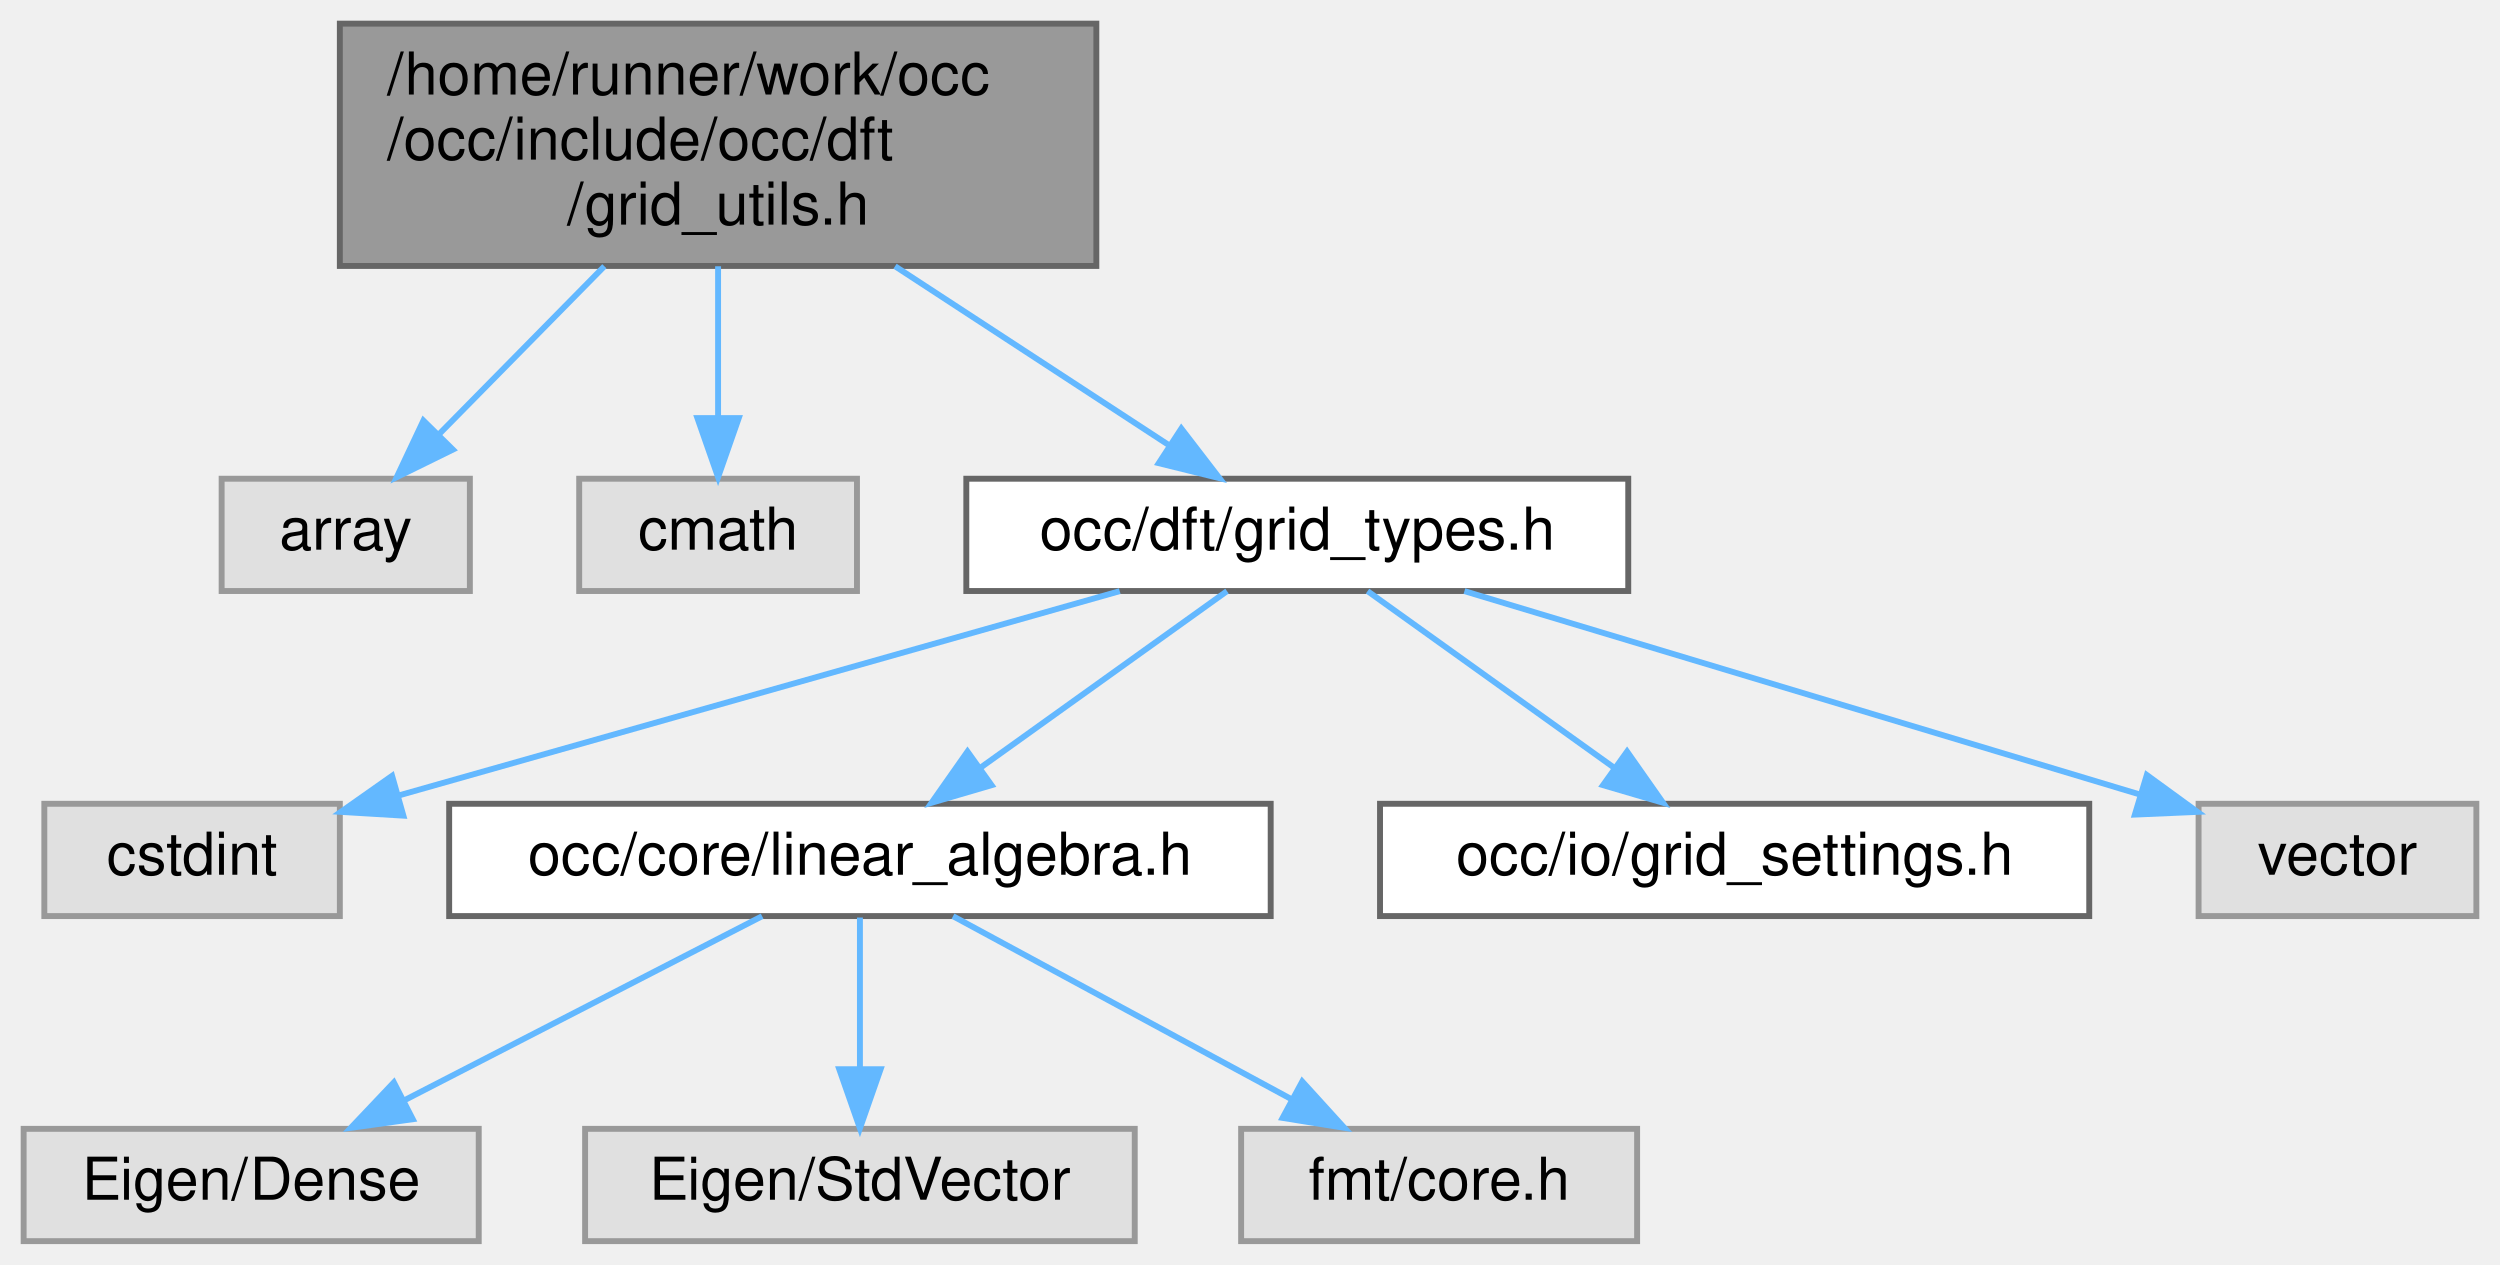
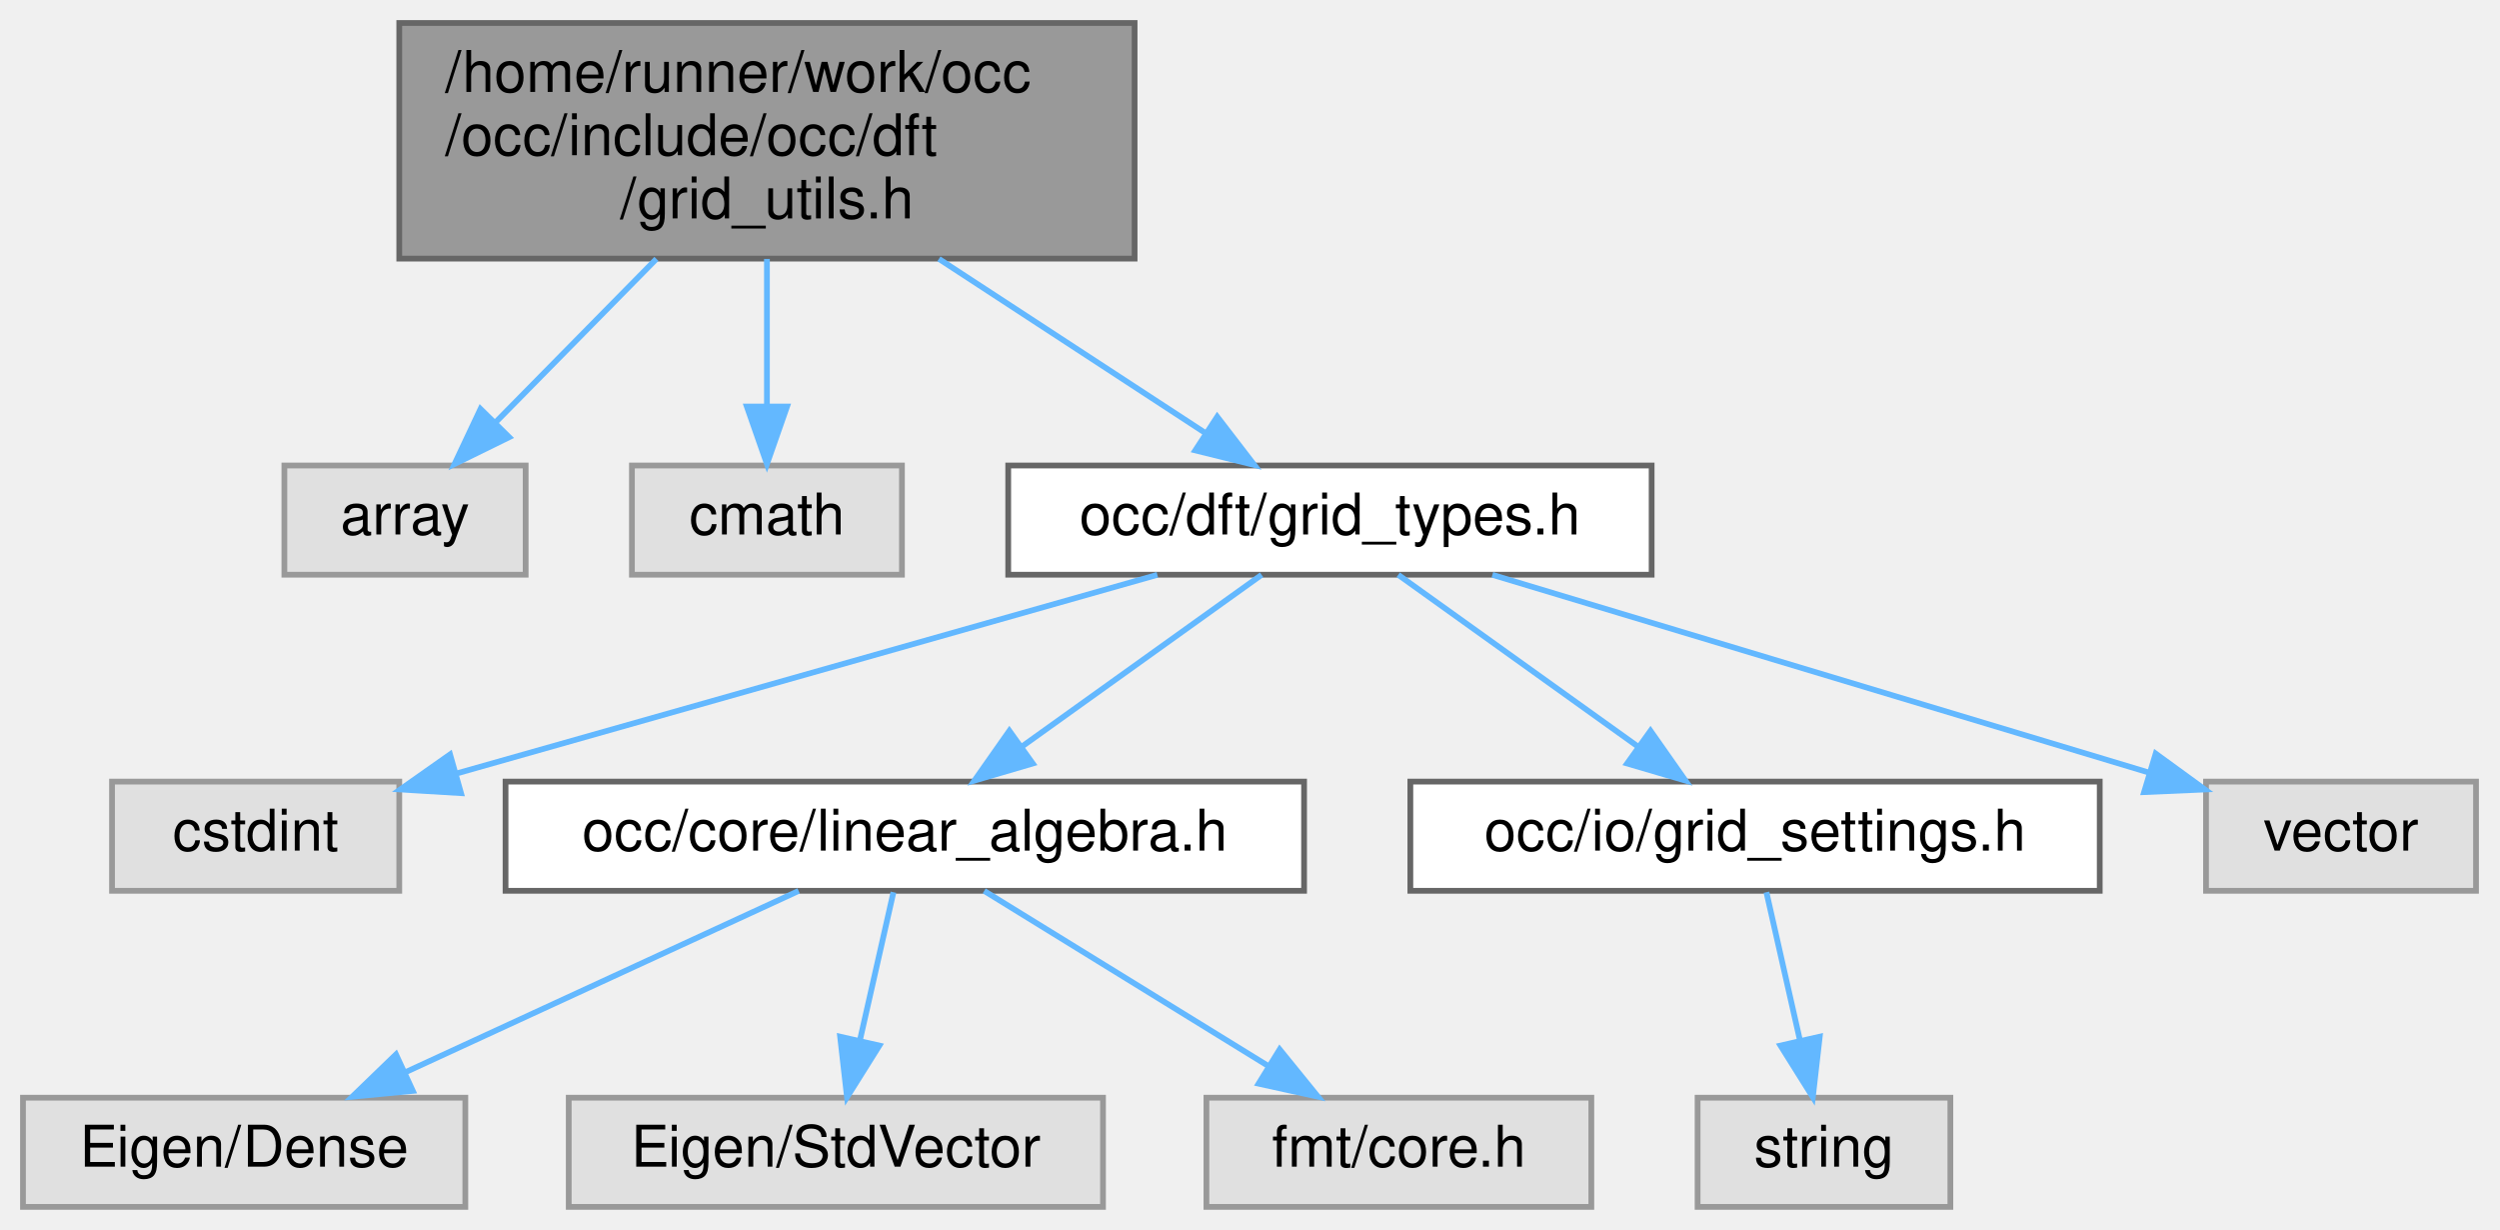
- <svg xmlns="http://www.w3.org/2000/svg" xmlns:xlink="http://www.w3.org/1999/xlink" width="423pt" height="214pt" viewBox="0.00 0.00 423.00 214.00">
+ <svg xmlns="http://www.w3.org/2000/svg" xmlns:xlink="http://www.w3.org/1999/xlink" width="435pt" height="214pt" viewBox="0.00 0.00 435.00 214.00">
  <g id="graph0" class="graph" transform="scale(1 1) rotate(0) translate(4 210)">
    <g id="Node000001" class="node">
      <g id="a_Node000001">
        <a xlink:title=" ">
-           <polygon fill="#999999" stroke="#666666" points="181.5,-206 53.5,-206 53.5,-165 181.5,-165 181.5,-206" />
-           <text text-anchor="start" x="61.5" y="-194" font-family="Helvetica,sans-Serif" font-size="10.00">/home/runner/work/occ</text>
-           <text text-anchor="start" x="61.5" y="-183" font-family="Helvetica,sans-Serif" font-size="10.00">/occ/include/occ/dft</text>
-           <text text-anchor="middle" x="117.5" y="-172" font-family="Helvetica,sans-Serif" font-size="10.00">/grid_utils.h</text>
+           <polygon fill="#999999" stroke="#666666" points="193.5,-206 65.5,-206 65.5,-165 193.5,-165 193.5,-206" />
+           <text text-anchor="start" x="73.5" y="-194" font-family="Helvetica,sans-Serif" font-size="10.00">/home/runner/work/occ</text>
+           <text text-anchor="start" x="73.5" y="-183" font-family="Helvetica,sans-Serif" font-size="10.00">/occ/include/occ/dft</text>
+           <text text-anchor="middle" x="129.5" y="-172" font-family="Helvetica,sans-Serif" font-size="10.00">/grid_utils.h</text>
        </a>
      </g>
    </g>
    <g id="Node000002" class="node">
      <g id="a_Node000002">
        <a xlink:title=" ">
-           <polygon fill="#e0e0e0" stroke="#999999" points="75.5,-129 33.5,-129 33.5,-110 75.5,-110 75.5,-129" />
-           <text text-anchor="middle" x="54.5" y="-117" font-family="Helvetica,sans-Serif" font-size="10.00">array</text>
+           <polygon fill="#e0e0e0" stroke="#999999" points="87.5,-129 45.5,-129 45.5,-110 87.5,-110 87.5,-129" />
+           <text text-anchor="middle" x="66.5" y="-117" font-family="Helvetica,sans-Serif" font-size="10.00">array</text>
        </a>
      </g>
    </g>
    <g id="edge1_Node000001_Node000002" class="edge">
      <g id="a_edge1_Node000001_Node000002">
        <a xlink:title=" ">
-           <path fill="none" stroke="#63b8ff" d="M98.26,-164.95C89.28,-155.83 78.73,-145.11 70.24,-136.49" />
-           <polygon fill="#63b8ff" stroke="#63b8ff" points="72.63,-133.93 63.12,-129.26 67.64,-138.84 72.63,-133.93" />
+           <path fill="none" stroke="#63b8ff" d="M110.26,-164.95C101.28,-155.83 90.73,-145.11 82.24,-136.49" />
+           <polygon fill="#63b8ff" stroke="#63b8ff" points="84.63,-133.93 75.12,-129.26 79.64,-138.84 84.63,-133.93" />
        </a>
      </g>
    </g>
    <g id="Node000003" class="node">
      <g id="a_Node000003">
        <a xlink:title=" ">
-           <polygon fill="#e0e0e0" stroke="#999999" points="141,-129 94,-129 94,-110 141,-110 141,-129" />
-           <text text-anchor="middle" x="117.5" y="-117" font-family="Helvetica,sans-Serif" font-size="10.00">cmath</text>
+           <polygon fill="#e0e0e0" stroke="#999999" points="153,-129 106,-129 106,-110 153,-110 153,-129" />
+           <text text-anchor="middle" x="129.5" y="-117" font-family="Helvetica,sans-Serif" font-size="10.00">cmath</text>
        </a>
      </g>
    </g>
    <g id="edge2_Node000001_Node000003" class="edge">
      <g id="a_edge2_Node000001_Node000003">
        <a xlink:title=" ">
-           <path fill="none" stroke="#63b8ff" d="M117.5,-164.95C117.5,-156.85 117.5,-147.5 117.5,-139.47" />
-           <polygon fill="#63b8ff" stroke="#63b8ff" points="121,-139.26 117.5,-129.26 114,-139.26 121,-139.26" />
+           <path fill="none" stroke="#63b8ff" d="M129.5,-164.95C129.5,-156.85 129.5,-147.5 129.5,-139.47" />
+           <polygon fill="#63b8ff" stroke="#63b8ff" points="133,-139.26 129.5,-129.26 126,-139.26 133,-139.26" />
        </a>
      </g>
    </g>
    <g id="Node000004" class="node">
      <g id="a_Node000004">
        <a xlink:href="grid__types_8h.html" target="_top" xlink:title=" ">
-           <polygon fill="white" stroke="#666666" points="271.5,-129 159.5,-129 159.5,-110 271.5,-110 271.5,-129" />
-           <text text-anchor="middle" x="215.5" y="-117" font-family="Helvetica,sans-Serif" font-size="10.00">occ/dft/grid_types.h</text>
+           <polygon fill="white" stroke="#666666" points="283.5,-129 171.5,-129 171.5,-110 283.5,-110 283.5,-129" />
+           <text text-anchor="middle" x="227.5" y="-117" font-family="Helvetica,sans-Serif" font-size="10.00">occ/dft/grid_types.h</text>
        </a>
      </g>
    </g>
    <g id="edge3_Node000001_Node000004" class="edge">
      <g id="a_edge3_Node000001_Node000004">
        <a xlink:title=" ">
-           <path fill="none" stroke="#63b8ff" d="M147.44,-164.95C162.35,-155.21 180.04,-143.65 193.66,-134.76" />
-           <polygon fill="#63b8ff" stroke="#63b8ff" points="195.88,-137.49 202.34,-129.09 192.06,-131.63 195.88,-137.49" />
+           <path fill="none" stroke="#63b8ff" d="M159.44,-164.95C174.35,-155.21 192.04,-143.65 205.66,-134.76" />
+           <polygon fill="#63b8ff" stroke="#63b8ff" points="207.88,-137.49 214.34,-129.09 204.06,-131.63 207.88,-137.49" />
        </a>
      </g>
    </g>
    <g id="Node000005" class="node">
      <g id="a_Node000005">
        <a xlink:title=" ">
-           <polygon fill="#e0e0e0" stroke="#999999" points="53.5,-74 3.5,-74 3.5,-55 53.5,-55 53.5,-74" />
-           <text text-anchor="middle" x="28.5" y="-62" font-family="Helvetica,sans-Serif" font-size="10.00">cstdint</text>
+           <polygon fill="#e0e0e0" stroke="#999999" points="65.5,-74 15.5,-74 15.5,-55 65.5,-55 65.5,-74" />
+           <text text-anchor="middle" x="40.5" y="-62" font-family="Helvetica,sans-Serif" font-size="10.00">cstdint</text>
        </a>
      </g>
    </g>
    <g id="edge4_Node000004_Node000005" class="edge">
      <g id="a_edge4_Node000004_Node000005">
        <a xlink:title=" ">
-           <path fill="none" stroke="#63b8ff" d="M185.46,-109.98C152.19,-100.56 98.64,-85.38 63.5,-75.42" />
-           <polygon fill="#63b8ff" stroke="#63b8ff" points="64.25,-71.99 53.67,-72.63 62.34,-78.73 64.25,-71.99" />
+           <path fill="none" stroke="#63b8ff" d="M197.46,-109.98C164.19,-100.56 110.64,-85.38 75.5,-75.42" />
+           <polygon fill="#63b8ff" stroke="#63b8ff" points="76.25,-71.99 65.67,-72.63 74.34,-78.73 76.25,-71.99" />
        </a>
      </g>
    </g>
    <g id="Node000006" class="node">
      <g id="a_Node000006">
        <a xlink:href="linear__algebra_8h.html" target="_top" xlink:title=" ">
-           <polygon fill="white" stroke="#666666" points="211,-74 72,-74 72,-55 211,-55 211,-74" />
-           <text text-anchor="middle" x="141.5" y="-62" font-family="Helvetica,sans-Serif" font-size="10.00">occ/core/linear_algebra.h</text>
+           <polygon fill="white" stroke="#666666" points="223,-74 84,-74 84,-55 223,-55 223,-74" />
+           <text text-anchor="middle" x="153.5" y="-62" font-family="Helvetica,sans-Serif" font-size="10.00">occ/core/linear_algebra.h</text>
        </a>
      </g>
    </g>
    <g id="edge5_Node000004_Node000006" class="edge">
      <g id="a_edge5_Node000004_Node000006">
        <a xlink:title=" ">
-           <path fill="none" stroke="#63b8ff" d="M203.61,-109.98C192.35,-101.92 175.21,-89.65 161.79,-80.03" />
-           <polygon fill="#63b8ff" stroke="#63b8ff" points="163.77,-77.15 153.61,-74.17 159.7,-82.84 163.77,-77.15" />
+           <path fill="none" stroke="#63b8ff" d="M215.61,-109.98C204.35,-101.92 187.21,-89.65 173.79,-80.03" />
+           <polygon fill="#63b8ff" stroke="#63b8ff" points="175.77,-77.15 165.61,-74.17 171.7,-82.84 175.77,-77.15" />
        </a>
      </g>
    </g>
    <g id="Node000010" class="node">
      <g id="a_Node000010">
        <a xlink:href="grid__settings_8h.html" target="_top" xlink:title=" ">
-           <polygon fill="white" stroke="#666666" points="349.5,-74 229.5,-74 229.5,-55 349.5,-55 349.5,-74" />
-           <text text-anchor="middle" x="289.5" y="-62" font-family="Helvetica,sans-Serif" font-size="10.00">occ/io/grid_settings.h</text>
+           <polygon fill="white" stroke="#666666" points="361.5,-74 241.5,-74 241.5,-55 361.5,-55 361.5,-74" />
+           <text text-anchor="middle" x="301.5" y="-62" font-family="Helvetica,sans-Serif" font-size="10.00">occ/io/grid_settings.h</text>
        </a>
      </g>
    </g>
    <g id="edge9_Node000004_Node000010" class="edge">
      <g id="a_edge9_Node000004_Node000010">
        <a xlink:title=" ">
-           <path fill="none" stroke="#63b8ff" d="M227.39,-109.98C238.65,-101.92 255.79,-89.65 269.21,-80.03" />
-           <polygon fill="#63b8ff" stroke="#63b8ff" points="271.3,-82.84 277.39,-74.17 267.23,-77.15 271.3,-82.84" />
+           <path fill="none" stroke="#63b8ff" d="M239.39,-109.98C250.65,-101.92 267.79,-89.65 281.21,-80.03" />
+           <polygon fill="#63b8ff" stroke="#63b8ff" points="283.3,-82.84 289.39,-74.17 279.23,-77.15 283.3,-82.84" />
        </a>
      </g>
    </g>
-     <g id="Node000011" class="node">
-       <g id="a_Node000011">
+     <g id="Node000012" class="node">
+       <g id="a_Node000012">
        <a xlink:title=" ">
-           <polygon fill="#e0e0e0" stroke="#999999" points="415,-74 368,-74 368,-55 415,-55 415,-74" />
-           <text text-anchor="middle" x="391.5" y="-62" font-family="Helvetica,sans-Serif" font-size="10.00">vector</text>
+           <polygon fill="#e0e0e0" stroke="#999999" points="427,-74 380,-74 380,-55 427,-55 427,-74" />
+           <text text-anchor="middle" x="403.5" y="-62" font-family="Helvetica,sans-Serif" font-size="10.00">vector</text>
        </a>
      </g>
    </g>
-     <g id="edge10_Node000004_Node000011" class="edge">
-       <g id="a_edge10_Node000004_Node000011">
+     <g id="edge11_Node000004_Node000012" class="edge">
+       <g id="a_edge11_Node000004_Node000012">
        <a xlink:title=" ">
-           <path fill="none" stroke="#63b8ff" d="M243.78,-109.98C274.95,-100.6 325.06,-85.51 358.13,-75.55" />
-           <polygon fill="#63b8ff" stroke="#63b8ff" points="359.24,-78.87 367.81,-72.63 357.22,-72.17 359.24,-78.87" />
+           <path fill="none" stroke="#63b8ff" d="M255.78,-109.98C286.95,-100.6 337.06,-85.51 370.13,-75.55" />
+           <polygon fill="#63b8ff" stroke="#63b8ff" points="371.24,-78.87 379.81,-72.63 369.22,-72.17 371.24,-78.87" />
        </a>
      </g>
    </g>
    <g id="Node000007" class="node">
      <g id="a_Node000007">
        <a xlink:title=" ">
          <polygon fill="#e0e0e0" stroke="#999999" points="77,-19 0,-19 0,0 77,0 77,-19" />
          <text text-anchor="middle" x="38.5" y="-7" font-family="Helvetica,sans-Serif" font-size="10.00">Eigen/Dense</text>
        </a>
      </g>
    </g>
    <g id="edge6_Node000006_Node000007" class="edge">
      <g id="a_edge6_Node000006_Node000007">
        <a xlink:title=" ">
-           <path fill="none" stroke="#63b8ff" d="M124.95,-54.98C108.61,-46.57 83.37,-33.59 64.37,-23.81" />
-           <polygon fill="#63b8ff" stroke="#63b8ff" points="65.84,-20.63 55.35,-19.17 62.64,-26.86 65.84,-20.63" />
+           <path fill="none" stroke="#63b8ff" d="M135.02,-54.98C116.52,-46.46 87.82,-33.23 66.52,-23.41" />
+           <polygon fill="#63b8ff" stroke="#63b8ff" points="67.86,-20.18 57.31,-19.17 64.93,-26.53 67.86,-20.18" />
        </a>
      </g>
    </g>
    <g id="Node000008" class="node">
      <g id="a_Node000008">
        <a xlink:title=" ">
          <polygon fill="#e0e0e0" stroke="#999999" points="188,-19 95,-19 95,0 188,0 188,-19" />
          <text text-anchor="middle" x="141.5" y="-7" font-family="Helvetica,sans-Serif" font-size="10.00">Eigen/StdVector</text>
        </a>
      </g>
    </g>
    <g id="edge7_Node000006_Node000008" class="edge">
      <g id="a_edge7_Node000006_Node000008">
        <a xlink:title=" ">
-           <path fill="none" stroke="#63b8ff" d="M141.5,-54.75C141.5,-47.8 141.5,-37.85 141.5,-29.13" />
-           <polygon fill="#63b8ff" stroke="#63b8ff" points="145,-29.09 141.5,-19.09 138,-29.09 145,-29.09" />
+           <path fill="none" stroke="#63b8ff" d="M151.52,-54.75C149.93,-47.72 147.64,-37.62 145.65,-28.84" />
+           <polygon fill="#63b8ff" stroke="#63b8ff" points="149.07,-28.07 143.44,-19.09 142.24,-29.62 149.07,-28.07" />
        </a>
      </g>
    </g>
    <g id="Node000009" class="node">
      <g id="a_Node000009">
        <a xlink:title=" ">
          <polygon fill="#e0e0e0" stroke="#999999" points="273,-19 206,-19 206,0 273,0 273,-19" />
          <text text-anchor="middle" x="239.5" y="-7" font-family="Helvetica,sans-Serif" font-size="10.00">fmt/core.h</text>
        </a>
      </g>
    </g>
    <g id="edge8_Node000006_Node000009" class="edge">
      <g id="a_edge8_Node000006_Node000009">
        <a xlink:title=" ">
-           <path fill="none" stroke="#63b8ff" d="M157.25,-54.98C172.73,-46.61 196.59,-33.7 214.64,-23.95" />
-           <polygon fill="#63b8ff" stroke="#63b8ff" points="216.34,-27.01 223.47,-19.17 213.01,-20.85 216.34,-27.01" />
+           <path fill="none" stroke="#63b8ff" d="M167.32,-54.98C180.65,-46.77 201.08,-34.18 216.81,-24.49" />
+           <polygon fill="#63b8ff" stroke="#63b8ff" points="218.75,-27.4 225.43,-19.17 215.08,-21.44 218.75,-27.4" />
+         </a>
+       </g>
+     </g>
+     <g id="Node000011" class="node">
+       <g id="a_Node000011">
+         <a xlink:title=" ">
+           <polygon fill="#e0e0e0" stroke="#999999" points="335.5,-19 291.5,-19 291.5,0 335.5,0 335.5,-19" />
+           <text text-anchor="middle" x="313.5" y="-7" font-family="Helvetica,sans-Serif" font-size="10.00">string</text>
+         </a>
+       </g>
+     </g>
+     <g id="edge10_Node000010_Node000011" class="edge">
+       <g id="a_edge10_Node000010_Node000011">
+         <a xlink:title=" ">
+           <path fill="none" stroke="#63b8ff" d="M303.48,-54.75C305.07,-47.72 307.36,-37.62 309.35,-28.84" />
+           <polygon fill="#63b8ff" stroke="#63b8ff" points="312.76,-29.62 311.56,-19.09 305.93,-28.07 312.76,-29.62" />
        </a>
      </g>
    </g>
  </g>
</svg>
